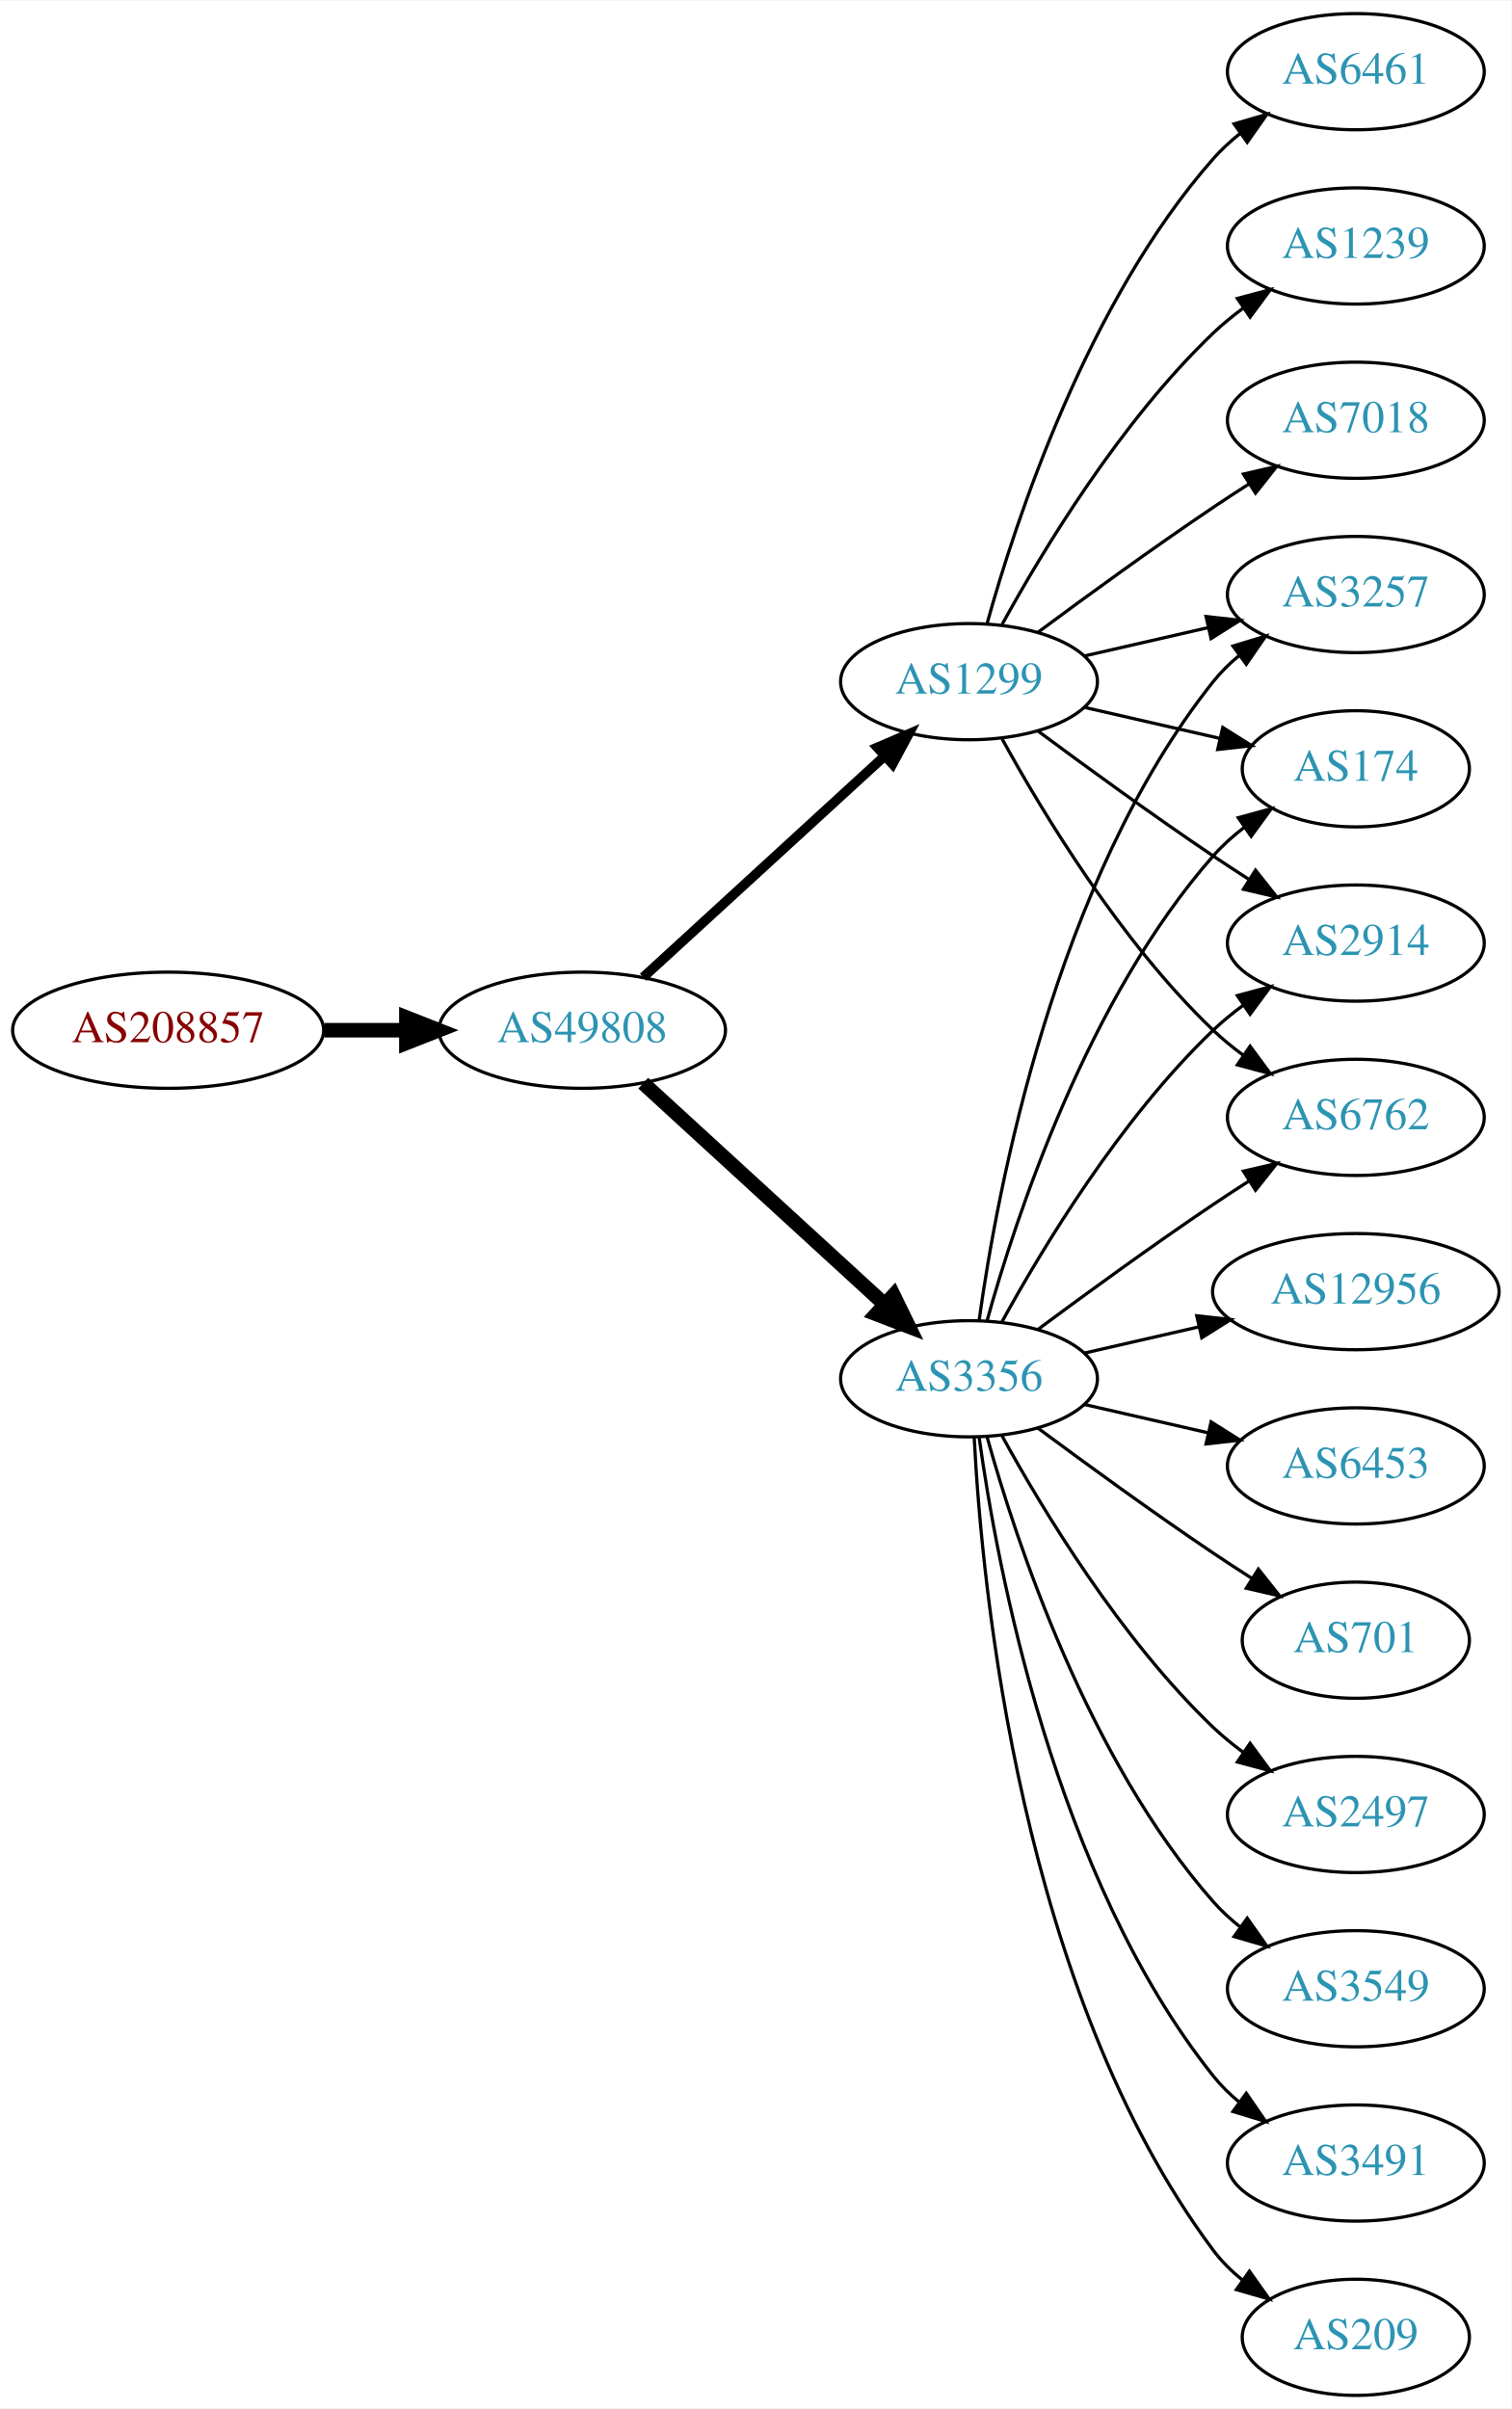
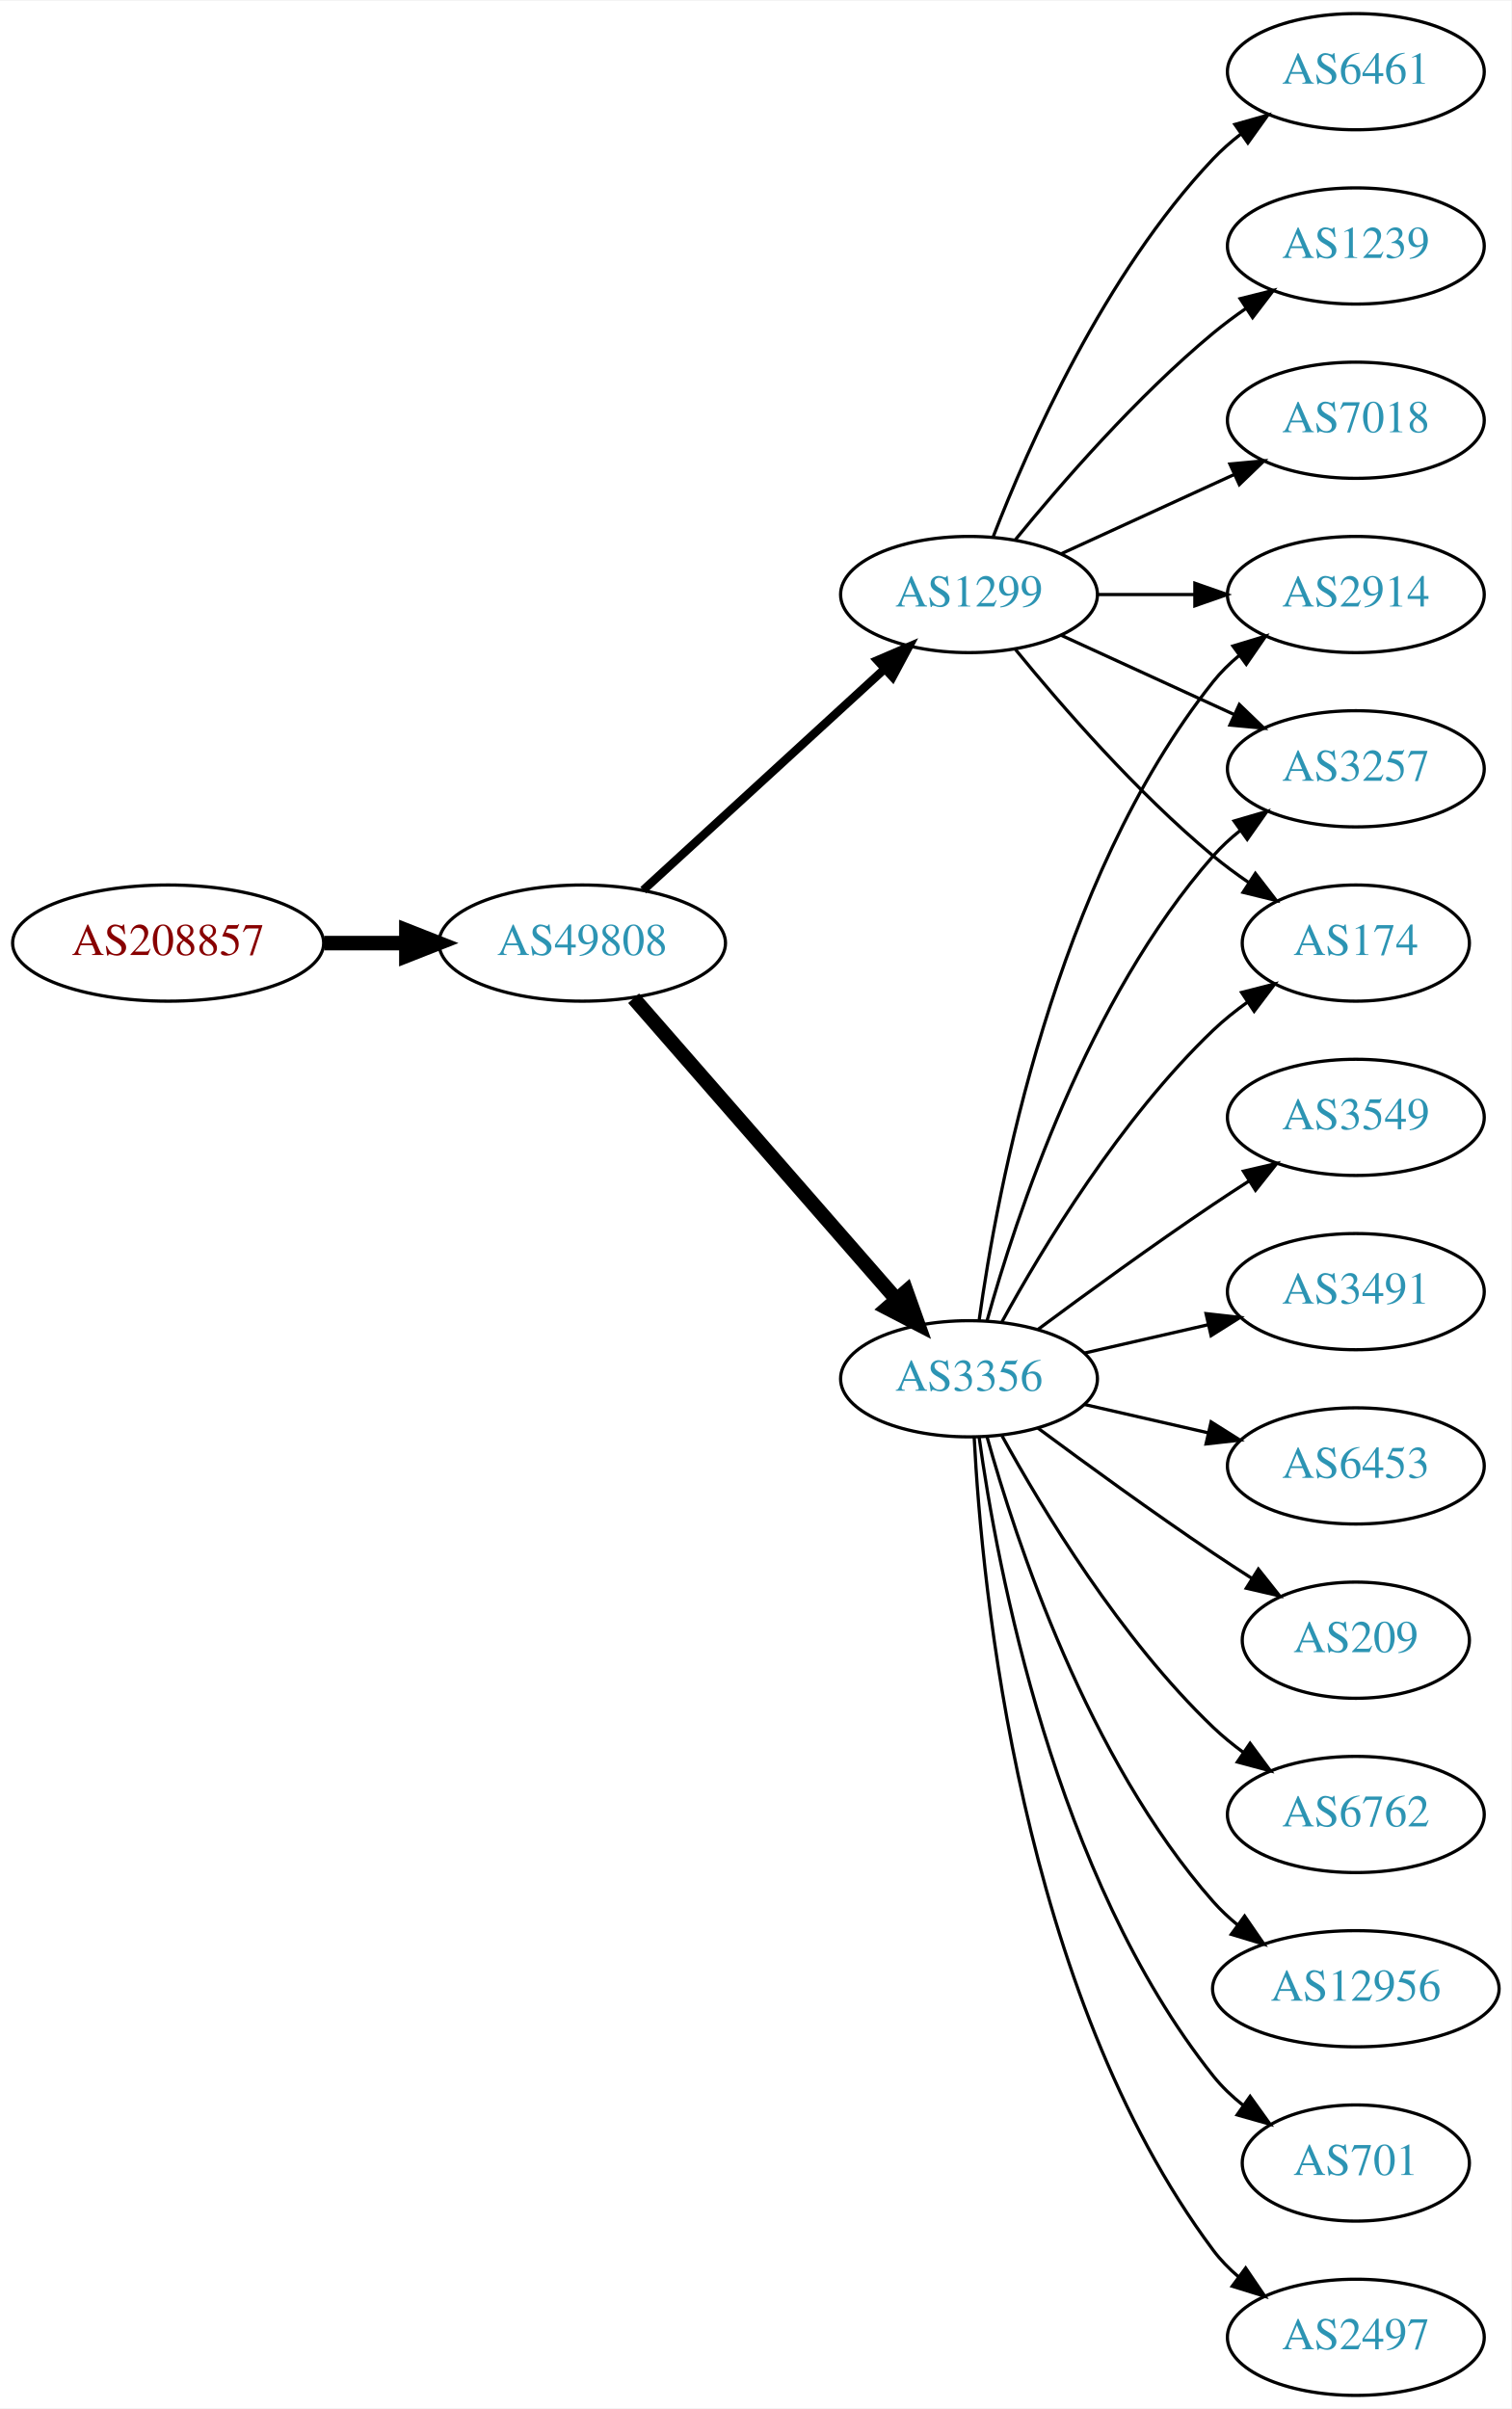
<svg xmlns="http://www.w3.org/2000/svg" xmlns:xlink="http://www.w3.org/1999/xlink" width="468pt" height="746pt" viewBox="0.00 0.00 468.27 746.00">
  <g id="graph0" class="graph" transform="scale(1 1) rotate(0) translate(4 742)">
    <polygon fill="white" stroke="none" points="-4,4 -4,-742 464.269,-742 464.269,4 -4,4" />
    <g id="node1" class="node">
      <g id="a_node1">
        <a xlink:href="/asn/208857" xlink:title="AS208857 ~ LUWY TV-IT GmbH &amp; Co KG [AT]">
-           <ellipse fill="#ffffff" stroke="black" cx="48.096" cy="-423" rx="48.192" ry="18" />
-           <text text-anchor="middle" x="48.096" y="-419.3" font-family="Times,serif" font-size="14.00" fill="#880000">AS208857</text>
+           <ellipse fill="#ffffff" stroke="black" cx="48.096" cy="-450" rx="48.192" ry="18" />
+           <text text-anchor="middle" x="48.096" y="-446.3" font-family="Times,serif" font-size="14.00" fill="#880000">AS208857</text>
        </a>
      </g>
    </g>
    <g id="node2" class="node">
      <g id="a_node2">
        <a xlink:href="/asn/49808" xlink:title="AS49808 ~ POWERSPEED-AS [AT]">
-           <ellipse fill="#ffffff" stroke="black" cx="176.388" cy="-423" rx="44.393" ry="18" />
-           <text text-anchor="middle" x="176.388" y="-419.3" font-family="Times,serif" font-size="14.00" fill="#2c94b3">AS49808</text>
+           <ellipse fill="#ffffff" stroke="black" cx="176.388" cy="-450" rx="44.393" ry="18" />
+           <text text-anchor="middle" x="176.388" y="-446.3" font-family="Times,serif" font-size="14.00" fill="#2c94b3">AS49808</text>
        </a>
      </g>
    </g>
    <g id="edge1" class="edge">
-       <path fill="none" stroke="black" stroke-width="4.5" d="M96.481,-423C104.742,-423 113.386,-423 121.799,-423" />
-       <polygon fill="black" stroke="black" stroke-width="4.5" points="121.904,-426.938 131.904,-423 121.904,-419.063 121.904,-426.938" />
+       <path fill="none" stroke="black" stroke-width="4.5" d="M96.481,-450C104.742,-450 113.386,-450 121.799,-450" />
+       <polygon fill="black" stroke="black" stroke-width="4.5" points="121.904,-453.938 131.904,-450 121.904,-446.063 121.904,-453.938" />
    </g>
    <g id="node3" class="node">
      <g id="a_node3">
        <a xlink:href="/asn/3356" xlink:title="AS3356 ~ Level 3 Parent, LLC [US]">
          <ellipse fill="#ffffff" stroke="black" cx="296.23" cy="-315" rx="39.794" ry="18" />
          <text text-anchor="middle" x="296.23" y="-311.3" font-family="Times,serif" font-size="14.00" fill="#2c94b3">AS3356</text>
        </a>
      </g>
    </g>
    <g id="edge2" class="edge">
-       <path fill="none" stroke="black" stroke-width="4.5" d="M195.285,-406.597C215.214,-388.333 247.571,-358.678 270.048,-338.079" />
-       <polygon fill="black" stroke="black" stroke-width="4.5" points="272.838,-340.863 277.55,-331.203 267.517,-335.057 272.838,-340.863" />
+       <path fill="none" stroke="black" stroke-width="4.5" d="M192.312,-432.902C212.855,-409.369 249.974,-366.845 273.571,-339.813" />
+       <polygon fill="black" stroke="black" stroke-width="4.5" points="276.817,-342.082 280.426,-331.959 270.884,-336.903 276.817,-342.082" />
    </g>
    <g id="node4" class="node">
      <g id="a_node4">
        <a xlink:href="/asn/1299" xlink:title="AS1299 ~ Telia Carrier [EU]">
-           <ellipse fill="#ffffff" stroke="black" cx="296.23" cy="-531" rx="39.794" ry="18" />
-           <text text-anchor="middle" x="296.23" y="-527.3" font-family="Times,serif" font-size="14.00" fill="#2c94b3">AS1299</text>
+           <ellipse fill="#ffffff" stroke="black" cx="296.23" cy="-558" rx="39.794" ry="18" />
+           <text text-anchor="middle" x="296.23" y="-554.3" font-family="Times,serif" font-size="14.00" fill="#2c94b3">AS1299</text>
        </a>
      </g>
    </g>
    <g id="edge3" class="edge">
-       <path fill="none" stroke="black" stroke-width="3" d="M195.285,-439.403C215.214,-457.667 247.571,-487.322 270.048,-507.921" />
-       <polygon fill="black" stroke="black" stroke-width="3" points="267.813,-510.62 277.55,-514.797 272.543,-505.46 267.813,-510.62" />
+       <path fill="none" stroke="black" stroke-width="2.625" d="M195.285,-466.403C215.214,-484.667 247.571,-514.322 270.048,-534.921" />
+       <polygon fill="black" stroke="black" stroke-width="2.625" points="267.813,-537.62 277.55,-541.797 272.543,-532.46 267.813,-537.62" />
    </g>
    <g id="node5" class="node">
      <g id="a_node5">
-         <a xlink:href="/asn/12956" xlink:title="AS12956 ~ TELXIUS [ES]">
-           <ellipse fill="#ffffff" stroke="black" cx="416.073" cy="-342" rx="44.393" ry="18" />
-           <text text-anchor="middle" x="416.073" y="-338.3" font-family="Times,serif" font-size="14.00" fill="#2c94b3">AS12956</text>
-         </a>
-       </g>
-     </g>
-     <g id="edge4" class="edge">
-       <path fill="none" stroke="black" d="M331.949,-322.955C343.088,-325.507 355.623,-328.379 367.516,-331.104" />
-       <polygon fill="black" stroke="black" points="366.781,-334.526 377.31,-333.348 368.345,-327.703 366.781,-334.526" />
-     </g>
-     <g id="node6" class="node">
-       <g id="a_node6">
        <a xlink:href="/asn/6453" xlink:title="AS6453 ~ TATA COMMUNICATIONS (AMERICA) INC [US]">
          <ellipse fill="#ffffff" stroke="black" cx="416.073" cy="-288" rx="39.794" ry="18" />
          <text text-anchor="middle" x="416.073" y="-284.3" font-family="Times,serif" font-size="14.00" fill="#2c94b3">AS6453</text>
        </a>
      </g>
    </g>
-     <g id="edge5" class="edge">
+     <g id="edge4" class="edge">
      <path fill="none" stroke="black" d="M331.949,-307.045C343.949,-304.296 357.57,-301.175 370.263,-298.267" />
      <polygon fill="black" stroke="black" points="371.229,-301.636 380.194,-295.991 369.665,-294.813 371.229,-301.636" />
    </g>
+     <g id="node6" class="node">
+       <g id="a_node6">
+         <a xlink:href="/asn/2914" xlink:title="AS2914 ~ NTT America, Inc. [US]">
+           <ellipse fill="#ffffff" stroke="black" cx="416.073" cy="-558" rx="39.794" ry="18" />
+           <text text-anchor="middle" x="416.073" y="-554.3" font-family="Times,serif" font-size="14.00" fill="#2c94b3">AS2914</text>
+         </a>
+       </g>
+     </g>
+     <g id="edge5" class="edge">
+       <path fill="none" stroke="black" d="M299.369,-333.17C304.869,-372.974 322.695,-469.233 371.877,-531 374.218,-533.94 376.972,-536.649 379.938,-539.121" />
+       <polygon fill="black" stroke="black" points="378.004,-542.042 388.144,-545.11 382.13,-536.388 378.004,-542.042" />
+     </g>
    <g id="node7" class="node">
      <g id="a_node7">
-         <a xlink:href="/asn/3257" xlink:title="AS3257 ~ GTT [DE]">
-           <ellipse fill="#ffffff" stroke="black" cx="416.073" cy="-558" rx="39.794" ry="18" />
-           <text text-anchor="middle" x="416.073" y="-554.3" font-family="Times,serif" font-size="14.00" fill="#2c94b3">AS3257</text>
+         <a xlink:href="/asn/209" xlink:title="AS209 ~ CenturyLink Communications, LLC [US]">
+           <ellipse fill="#ffffff" stroke="black" cx="416.073" cy="-234" rx="35.194" ry="18" />
+           <text text-anchor="middle" x="416.073" y="-230.3" font-family="Times,serif" font-size="14.00" fill="#2c94b3">AS209</text>
        </a>
      </g>
    </g>
    <g id="edge6" class="edge">
-       <path fill="none" stroke="black" d="M299.369,-333.17C304.869,-372.974 322.695,-469.233 371.877,-531 374.218,-533.94 376.972,-536.649 379.938,-539.121" />
-       <polygon fill="black" stroke="black" points="378.004,-542.042 388.144,-545.11 382.13,-536.388 378.004,-542.042" />
+       <path fill="none" stroke="black" d="M317.56,-299.723C332.423,-288.696 353.167,-273.593 371.877,-261 375.694,-258.431 379.744,-255.79 383.774,-253.214" />
+       <polygon fill="black" stroke="black" points="385.878,-256.025 392.468,-247.729 382.143,-250.105 385.878,-256.025" />
    </g>
    <g id="node8" class="node">
      <g id="a_node8">
-         <a xlink:href="/asn/174" xlink:title="AS174 ~ Cogent Communications [US]">
-           <ellipse fill="#ffffff" stroke="black" cx="416.073" cy="-504" rx="35.194" ry="18" />
-           <text text-anchor="middle" x="416.073" y="-500.3" font-family="Times,serif" font-size="14.00" fill="#2c94b3">AS174</text>
+         <a xlink:href="/asn/6762" xlink:title="AS6762 ~ TELECOM ITALIA SPARKLE S.p.A. [IT]">
+           <ellipse fill="#ffffff" stroke="black" cx="416.073" cy="-180" rx="39.794" ry="18" />
+           <text text-anchor="middle" x="416.073" y="-176.3" font-family="Times,serif" font-size="14.00" fill="#2c94b3">AS6762</text>
        </a>
      </g>
    </g>
    <g id="edge7" class="edge">
-       <path fill="none" stroke="black" d="M301.803,-332.946C310.709,-364.995 332.993,-432.842 371.877,-477 374.704,-480.211 378.005,-483.172 381.5,-485.864" />
-       <polygon fill="black" stroke="black" points="379.657,-488.845 389.875,-491.645 383.634,-483.084 379.657,-488.845" />
+       <path fill="none" stroke="black" d="M306.471,-297.287C319.017,-274.439 343.194,-234.389 371.877,-207 374.745,-204.261 377.934,-201.653 381.243,-199.215" />
+       <polygon fill="black" stroke="black" points="383.306,-202.044 389.602,-193.523 379.366,-196.258 383.306,-202.044" />
    </g>
    <g id="node9" class="node">
      <g id="a_node9">
-         <a xlink:href="/asn/2914" xlink:title="AS2914 ~ NTT America, Inc. [US]">
-           <ellipse fill="#ffffff" stroke="black" cx="416.073" cy="-450" rx="39.794" ry="18" />
-           <text text-anchor="middle" x="416.073" y="-446.3" font-family="Times,serif" font-size="14.00" fill="#2c94b3">AS2914</text>
+         <a xlink:href="/asn/12956" xlink:title="AS12956 ~ TELXIUS [ES]">
+           <ellipse fill="#ffffff" stroke="black" cx="416.073" cy="-126" rx="44.393" ry="18" />
+           <text text-anchor="middle" x="416.073" y="-122.3" font-family="Times,serif" font-size="14.00" fill="#2c94b3">AS12956</text>
        </a>
      </g>
    </g>
    <g id="edge8" class="edge">
-       <path fill="none" stroke="black" d="M306.471,-332.713C319.017,-355.561 343.194,-395.611 371.877,-423 374.745,-425.739 377.934,-428.347 381.243,-430.785" />
-       <polygon fill="black" stroke="black" points="379.366,-433.742 389.602,-436.477 383.306,-427.956 379.366,-433.742" />
+       <path fill="none" stroke="black" d="M301.803,-297.054C310.709,-265.005 332.993,-197.158 371.877,-153 374.167,-150.399 376.768,-147.962 379.532,-145.699" />
+       <polygon fill="black" stroke="black" points="381.611,-148.515 387.625,-139.792 377.484,-142.86 381.611,-148.515" />
    </g>
    <g id="node10" class="node">
      <g id="a_node10">
-         <a xlink:href="/asn/6762" xlink:title="AS6762 ~ TELECOM ITALIA SPARKLE S.p.A. [IT]">
+         <a xlink:href="/asn/701" xlink:title="AS701 ~ UUNET [US]">
+           <ellipse fill="#ffffff" stroke="black" cx="416.073" cy="-72" rx="35.194" ry="18" />
+           <text text-anchor="middle" x="416.073" y="-68.3" font-family="Times,serif" font-size="14.00" fill="#2c94b3">AS701</text>
+         </a>
+       </g>
+     </g>
+     <g id="edge9" class="edge">
+       <path fill="none" stroke="black" d="M299.369,-296.83C304.869,-257.026 322.695,-160.767 371.877,-99 374.541,-95.653 377.742,-92.607 381.18,-89.868" />
+       <polygon fill="black" stroke="black" points="383.317,-92.643 389.493,-84.035 379.297,-86.913 383.317,-92.643" />
+     </g>
+     <g id="node11" class="node">
+       <g id="a_node11">
+         <a xlink:href="/asn/2497" xlink:title="AS2497 ~ Internet Initiative Japan Inc. [JP]">
+           <ellipse fill="#ffffff" stroke="black" cx="416.073" cy="-18" rx="39.794" ry="18" />
+           <text text-anchor="middle" x="416.073" y="-14.3" font-family="Times,serif" font-size="14.00" fill="#2c94b3">AS2497</text>
+         </a>
+       </g>
+     </g>
+     <g id="edge10" class="edge">
+       <path fill="none" stroke="black" d="M297.822,-296.977C300.198,-250.588 312.116,-125.107 371.877,-45 374.124,-41.987 376.816,-39.231 379.742,-36.728" />
+       <polygon fill="black" stroke="black" points="381.937,-39.459 387.894,-30.697 377.773,-33.831 381.937,-39.459" />
+     </g>
+     <g id="node12" class="node">
+       <g id="a_node12">
+         <a xlink:href="/asn/3549" xlink:title="AS3549 ~ Level 3 Parent, LLC [US]">
          <ellipse fill="#ffffff" stroke="black" cx="416.073" cy="-396" rx="39.794" ry="18" />
-           <text text-anchor="middle" x="416.073" y="-392.3" font-family="Times,serif" font-size="14.00" fill="#2c94b3">AS6762</text>
-         </a>
-       </g>
-     </g>
-     <g id="edge9" class="edge">
+           <text text-anchor="middle" x="416.073" y="-392.3" font-family="Times,serif" font-size="14.00" fill="#2c94b3">AS3549</text>
+         </a>
+       </g>
+     </g>
+     <g id="edge11" class="edge">
      <path fill="none" stroke="black" d="M317.56,-330.277C332.423,-341.304 353.167,-356.407 371.877,-369 375.426,-371.389 379.176,-373.839 382.924,-376.242" />
      <polygon fill="black" stroke="black" points="381.251,-379.325 391.573,-381.712 384.993,-373.409 381.251,-379.325" />
    </g>
-     <g id="node11" class="node">
-       <g id="a_node11">
-         <a xlink:href="/asn/701" xlink:title="AS701 ~ UUNET [US]">
-           <ellipse fill="#ffffff" stroke="black" cx="416.073" cy="-234" rx="35.194" ry="18" />
-           <text text-anchor="middle" x="416.073" y="-230.3" font-family="Times,serif" font-size="14.00" fill="#2c94b3">AS701</text>
-         </a>
-       </g>
-     </g>
-     <g id="edge10" class="edge">
-       <path fill="none" stroke="black" d="M317.56,-299.723C332.423,-288.696 353.167,-273.593 371.877,-261 375.694,-258.431 379.744,-255.79 383.774,-253.214" />
-       <polygon fill="black" stroke="black" points="385.878,-256.025 392.468,-247.729 382.143,-250.105 385.878,-256.025" />
-     </g>
-     <g id="node12" class="node">
-       <g id="a_node12">
-         <a xlink:href="/asn/2497" xlink:title="AS2497 ~ Internet Initiative Japan Inc. [JP]">
-           <ellipse fill="#ffffff" stroke="black" cx="416.073" cy="-180" rx="39.794" ry="18" />
-           <text text-anchor="middle" x="416.073" y="-176.3" font-family="Times,serif" font-size="14.00" fill="#2c94b3">AS2497</text>
-         </a>
-       </g>
-     </g>
-     <g id="edge11" class="edge">
-       <path fill="none" stroke="black" d="M306.471,-297.287C319.017,-274.439 343.194,-234.389 371.877,-207 374.745,-204.261 377.934,-201.653 381.243,-199.215" />
-       <polygon fill="black" stroke="black" points="383.306,-202.044 389.602,-193.523 379.366,-196.258 383.306,-202.044" />
-     </g>
    <g id="node13" class="node">
      <g id="a_node13">
-         <a xlink:href="/asn/3549" xlink:title="AS3549 ~ Level 3 Parent, LLC [US]">
-           <ellipse fill="#ffffff" stroke="black" cx="416.073" cy="-126" rx="39.794" ry="18" />
-           <text text-anchor="middle" x="416.073" y="-122.3" font-family="Times,serif" font-size="14.00" fill="#2c94b3">AS3549</text>
+         <a xlink:href="/asn/3257" xlink:title="AS3257 ~ GTT [DE]">
+           <ellipse fill="#ffffff" stroke="black" cx="416.073" cy="-504" rx="39.794" ry="18" />
+           <text text-anchor="middle" x="416.073" y="-500.3" font-family="Times,serif" font-size="14.00" fill="#2c94b3">AS3257</text>
        </a>
      </g>
    </g>
    <g id="edge12" class="edge">
-       <path fill="none" stroke="black" d="M301.803,-297.054C310.709,-265.005 332.993,-197.158 371.877,-153 374.361,-150.179 377.21,-147.551 380.236,-145.129" />
-       <polygon fill="black" stroke="black" points="382.422,-147.869 388.525,-139.209 378.353,-142.172 382.422,-147.869" />
+       <path fill="none" stroke="black" d="M301.803,-332.946C310.709,-364.995 332.993,-432.842 371.877,-477 374.361,-479.821 377.21,-482.449 380.236,-484.871" />
+       <polygon fill="black" stroke="black" points="378.353,-487.828 388.525,-490.791 382.422,-482.131 378.353,-487.828" />
    </g>
    <g id="node14" class="node">
      <g id="a_node14">
        <a xlink:href="/asn/3491" xlink:title="AS3491 ~ PCCW Global, Inc. [US]">
-           <ellipse fill="#ffffff" stroke="black" cx="416.073" cy="-72" rx="39.794" ry="18" />
-           <text text-anchor="middle" x="416.073" y="-68.3" font-family="Times,serif" font-size="14.00" fill="#2c94b3">AS3491</text>
+           <ellipse fill="#ffffff" stroke="black" cx="416.073" cy="-342" rx="39.794" ry="18" />
+           <text text-anchor="middle" x="416.073" y="-338.3" font-family="Times,serif" font-size="14.00" fill="#2c94b3">AS3491</text>
        </a>
      </g>
    </g>
    <g id="edge13" class="edge">
-       <path fill="none" stroke="black" d="M299.369,-296.83C304.869,-257.026 322.695,-160.767 371.877,-99 374.218,-96.06 376.972,-93.351 379.938,-90.879" />
-       <polygon fill="black" stroke="black" points="382.13,-93.612 388.144,-84.89 378.004,-87.958 382.13,-93.612" />
+       <path fill="none" stroke="black" d="M331.949,-322.955C343.949,-325.704 357.57,-328.825 370.263,-331.733" />
+       <polygon fill="black" stroke="black" points="369.665,-335.187 380.194,-334.009 371.229,-328.364 369.665,-335.187" />
    </g>
    <g id="node15" class="node">
      <g id="a_node15">
-         <a xlink:href="/asn/209" xlink:title="AS209 ~ CenturyLink Communications, LLC [US]">
-           <ellipse fill="#ffffff" stroke="black" cx="416.073" cy="-18" rx="35.194" ry="18" />
-           <text text-anchor="middle" x="416.073" y="-14.3" font-family="Times,serif" font-size="14.00" fill="#2c94b3">AS209</text>
+         <a xlink:href="/asn/174" xlink:title="AS174 ~ Cogent Communications [US]">
+           <ellipse fill="#ffffff" stroke="black" cx="416.073" cy="-450" rx="35.194" ry="18" />
+           <text text-anchor="middle" x="416.073" y="-446.3" font-family="Times,serif" font-size="14.00" fill="#2c94b3">AS174</text>
        </a>
      </g>
    </g>
    <g id="edge14" class="edge">
-       <path fill="none" stroke="black" d="M297.822,-296.977C300.198,-250.588 312.116,-125.107 371.877,-45 374.435,-41.571 377.569,-38.474 380.969,-35.705" />
-       <polygon fill="black" stroke="black" points="383.108,-38.479 389.242,-29.841 379.06,-32.769 383.108,-38.479" />
+       <path fill="none" stroke="black" d="M306.471,-332.713C319.017,-355.561 343.194,-395.611 371.877,-423 375.131,-426.107 378.797,-429.046 382.584,-431.76" />
+       <polygon fill="black" stroke="black" points="380.686,-434.701 390.952,-437.322 384.561,-428.872 380.686,-434.701" />
+     </g>
+     <g id="edge15" class="edge">
+       <path fill="none" stroke="black" d="M336.143,-558C345.696,-558 356.046,-558 366.008,-558" />
+       <polygon fill="black" stroke="black" points="366.201,-561.5 376.201,-558 366.201,-554.5 366.201,-561.5" />
    </g>
    <g id="edge20" class="edge">
-       <path fill="none" stroke="black" d="M331.949,-538.955C343.949,-541.704 357.57,-544.825 370.263,-547.733" />
-       <polygon fill="black" stroke="black" points="369.665,-551.187 380.194,-550.009 371.229,-544.364 369.665,-551.187" />
+       <path fill="none" stroke="black" d="M324.859,-545.339C340.816,-538.027 361.087,-528.739 378.369,-520.819" />
+       <polygon fill="black" stroke="black" points="379.984,-523.929 387.617,-516.581 377.068,-517.565 379.984,-523.929" />
    </g>
    <g id="edge16" class="edge">
-       <path fill="none" stroke="black" d="M331.949,-523.045C345.042,-520.045 360.064,-516.604 373.705,-513.478" />
-       <polygon fill="black" stroke="black" points="374.846,-516.807 383.812,-511.162 373.283,-509.984 374.846,-516.807" />
-     </g>
-     <g id="edge15" class="edge">
-       <path fill="none" stroke="black" d="M317.56,-515.723C332.423,-504.696 353.167,-489.593 371.877,-477 375.426,-474.611 379.176,-472.161 382.924,-469.758" />
-       <polygon fill="black" stroke="black" points="384.993,-472.591 391.573,-464.288 381.251,-466.675 384.993,-472.591" />
-     </g>
-     <g id="edge21" class="edge">
-       <path fill="none" stroke="black" d="M306.471,-513.287C319.017,-490.439 343.194,-450.389 371.877,-423 374.745,-420.261 377.934,-417.653 381.243,-415.215" />
-       <polygon fill="black" stroke="black" points="383.306,-418.044 389.602,-409.523 379.366,-412.258 383.306,-418.044" />
+       <path fill="none" stroke="black" d="M310.649,-540.935C324.764,-523.625 348.178,-496.655 371.877,-477 375.34,-474.128 379.132,-471.331 382.987,-468.692" />
+       <polygon fill="black" stroke="black" points="384.948,-471.592 391.419,-463.203 381.129,-465.725 384.948,-471.592" />
    </g>
    <g id="node16" class="node">
      <g id="a_node16">
        <a xlink:href="/asn/6461" xlink:title="AS6461 ~ Zayo Bandwidth [US]">
          <ellipse fill="#ffffff" stroke="black" cx="416.073" cy="-720" rx="39.794" ry="18" />
          <text text-anchor="middle" x="416.073" y="-716.3" font-family="Times,serif" font-size="14.00" fill="#2c94b3">AS6461</text>
        </a>
      </g>
    </g>
    <g id="edge17" class="edge">
-       <path fill="none" stroke="black" d="M301.803,-548.946C310.709,-580.995 332.993,-648.842 371.877,-693 374.361,-695.821 377.21,-698.449 380.236,-700.871" />
-       <polygon fill="black" stroke="black" points="378.353,-703.828 388.525,-706.791 382.422,-698.131 378.353,-703.828" />
+       <path fill="none" stroke="black" d="M303.753,-575.994C314.504,-603.728 338.161,-657.429 371.877,-693 374.462,-695.728 377.38,-698.294 380.448,-700.677" />
+       <polygon fill="black" stroke="black" points="378.602,-703.658 388.797,-706.543 382.627,-697.93 378.602,-703.658" />
    </g>
    <g id="node17" class="node">
      <g id="a_node17">
        <a xlink:href="/asn/1239" xlink:title="AS1239 ~ Sprint [US]">
          <ellipse fill="#ffffff" stroke="black" cx="416.073" cy="-666" rx="39.794" ry="18" />
          <text text-anchor="middle" x="416.073" y="-662.3" font-family="Times,serif" font-size="14.00" fill="#2c94b3">AS1239</text>
        </a>
      </g>
    </g>
    <g id="edge18" class="edge">
-       <path fill="none" stroke="black" d="M306.471,-548.713C319.017,-571.561 343.194,-611.611 371.877,-639 374.745,-641.739 377.934,-644.347 381.243,-646.785" />
-       <polygon fill="black" stroke="black" points="379.366,-649.742 389.602,-652.477 383.306,-643.956 379.366,-649.742" />
+       <path fill="none" stroke="black" d="M310.649,-575.065C324.764,-592.375 348.178,-619.345 371.877,-639 375.093,-641.668 378.594,-644.27 382.164,-646.741" />
+       <polygon fill="black" stroke="black" points="380.242,-649.666 390.52,-652.236 384.088,-643.817 380.242,-649.666" />
    </g>
    <g id="node18" class="node">
      <g id="a_node18">
        <a xlink:href="/asn/7018" xlink:title="AS7018 ~ AT&amp;T Services, Inc. [US]">
          <ellipse fill="#ffffff" stroke="black" cx="416.073" cy="-612" rx="39.794" ry="18" />
          <text text-anchor="middle" x="416.073" y="-608.3" font-family="Times,serif" font-size="14.00" fill="#2c94b3">AS7018</text>
        </a>
      </g>
    </g>
    <g id="edge19" class="edge">
-       <path fill="none" stroke="black" d="M317.56,-546.277C332.423,-557.304 353.167,-572.407 371.877,-585 375.426,-587.389 379.176,-589.839 382.924,-592.242" />
-       <polygon fill="black" stroke="black" points="381.251,-595.325 391.573,-597.712 384.993,-589.409 381.251,-595.325" />
+       <path fill="none" stroke="black" d="M324.859,-570.661C340.816,-577.973 361.087,-587.261 378.369,-595.181" />
+       <polygon fill="black" stroke="black" points="377.068,-598.435 387.617,-599.419 379.984,-592.071 377.068,-598.435" />
    </g>
  </g>
</svg>
